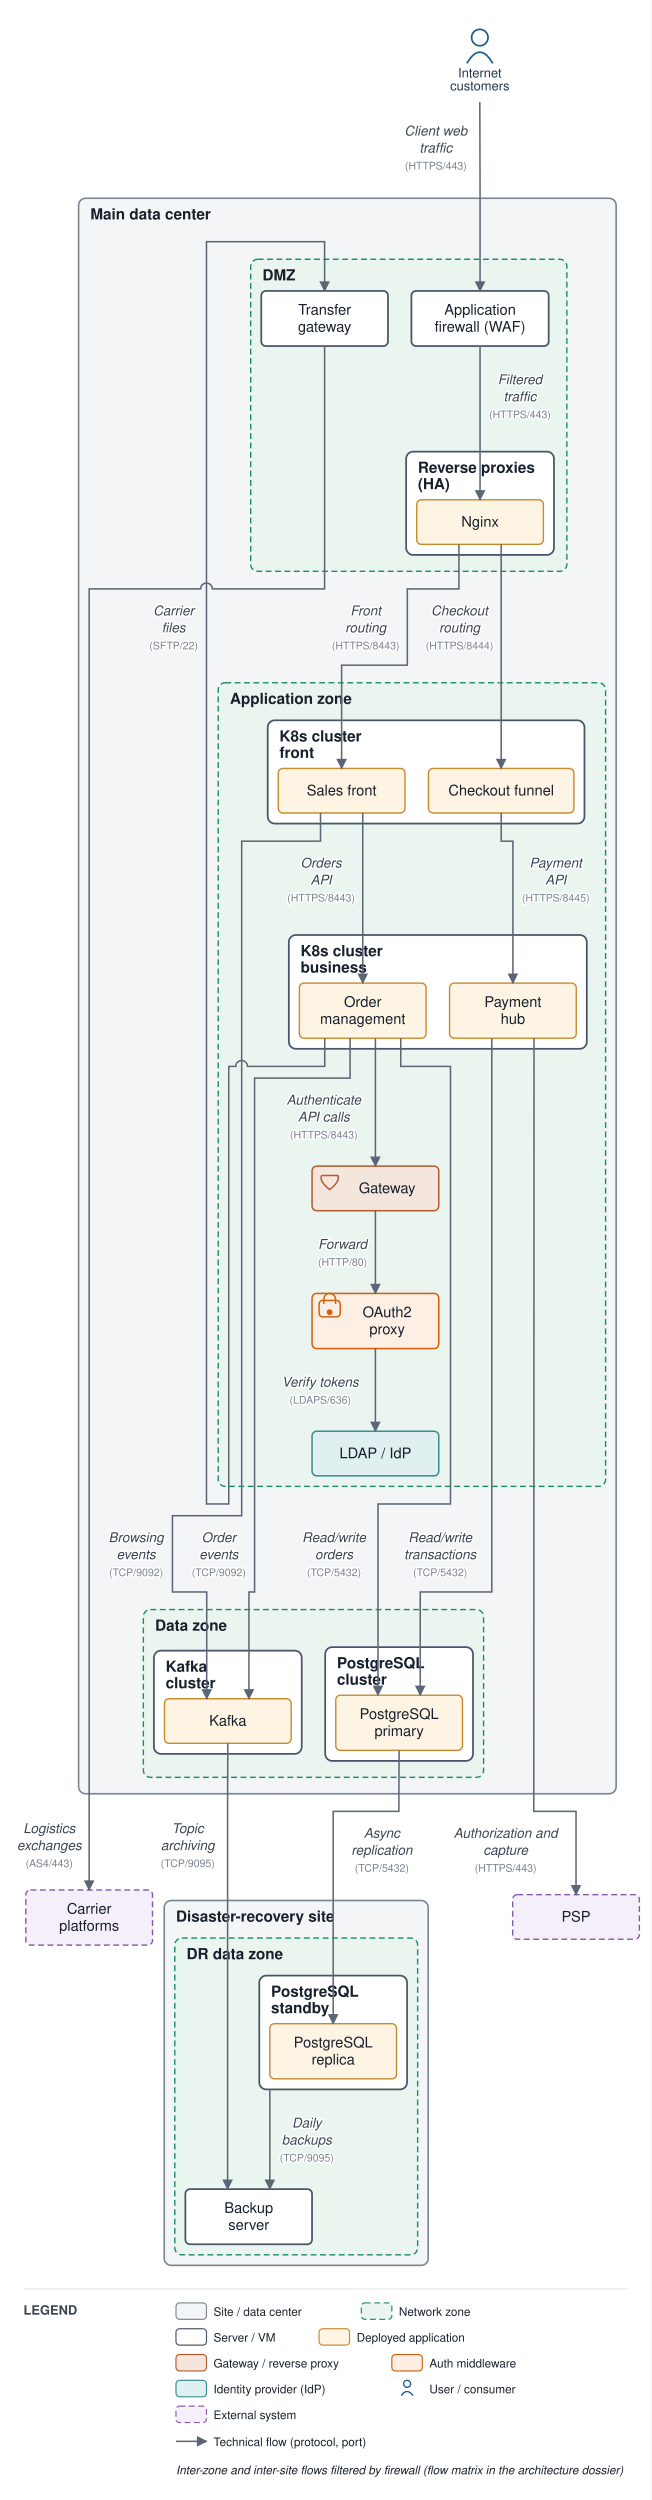
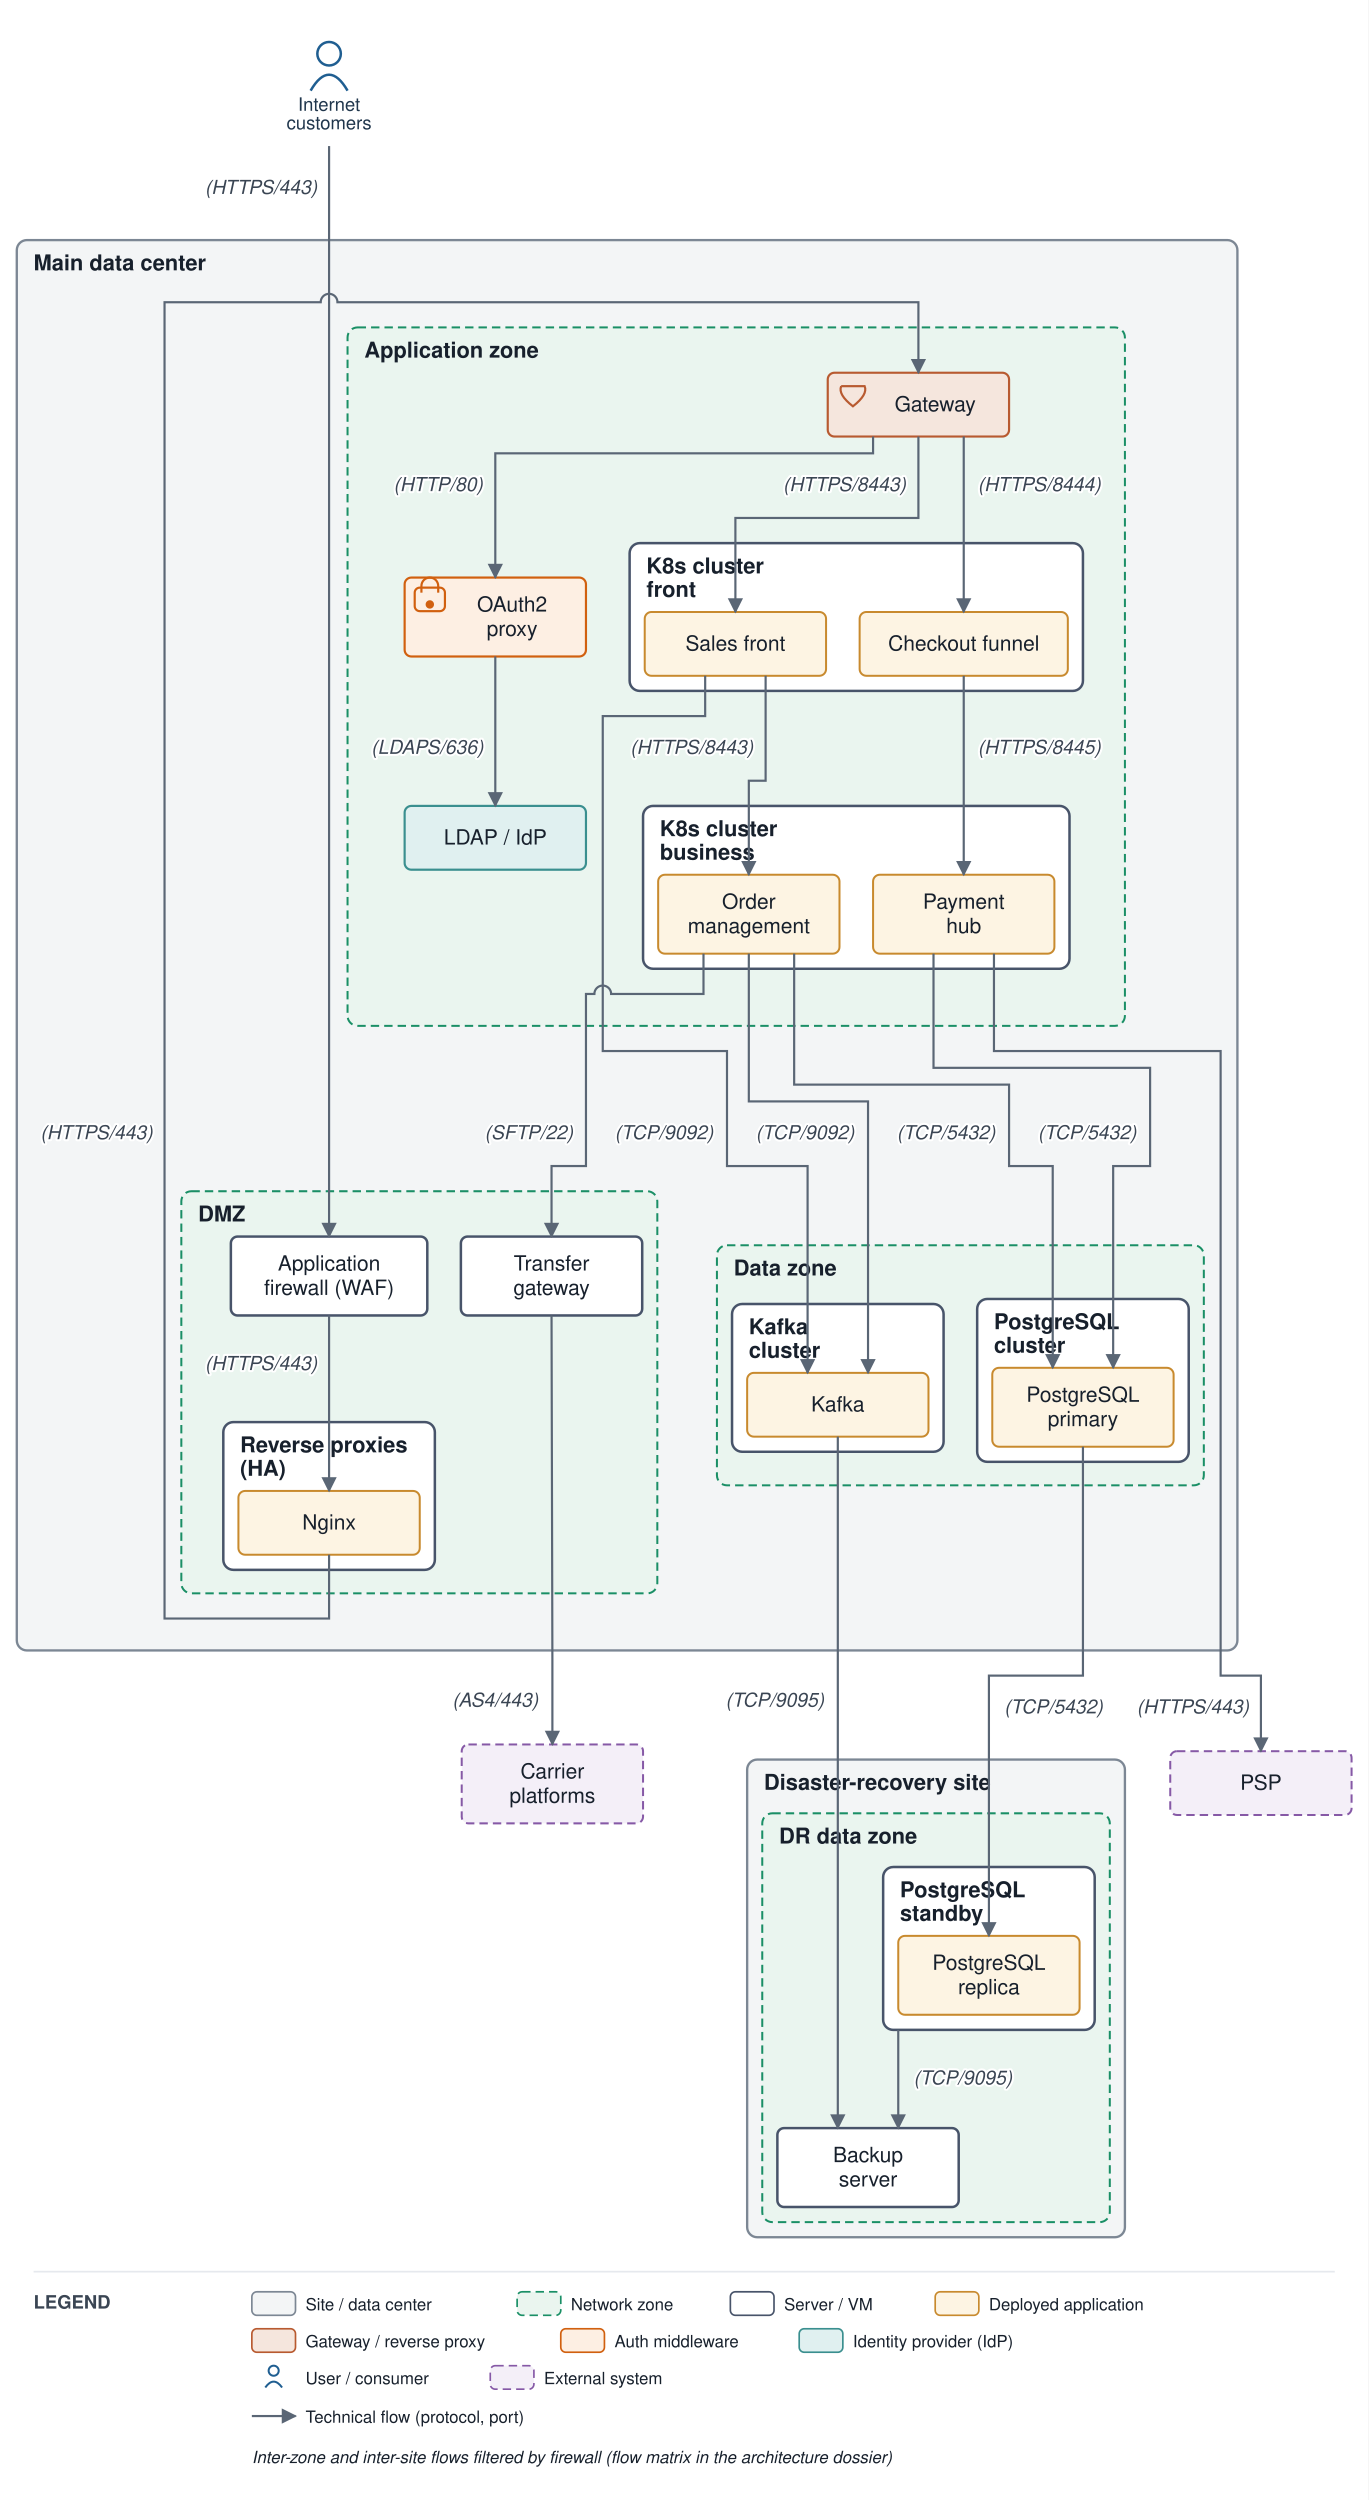
- <svg xmlns="http://www.w3.org/2000/svg" viewBox="0 0 555 2131" font-family="Helvetica,Arial,sans-serif">
+ <svg xmlns="http://www.w3.org/2000/svg" viewBox="0 0 815 1489" font-family="Helvetica,Arial,sans-serif">
  <defs>
    <marker id="arr" viewBox="0 0 10 10" refX="9" refY="5" markerWidth="7" markerHeight="7" orient="auto-start-reverse">
      <path d="M0,0 L10,5 L0,10 z" fill="#5a6675" />
    </marker>
  </defs>
-   <rect width="555" height="2131" fill="#ffffff" />
-   <rect x="67" y="169" width="458.2" height="1360" rx="6" fill="#f3f5f6" stroke="#7c8794" stroke-width="1.4" />
-   <text x="77" y="187" font-size="13" font-weight="bold" fill="#17202c">Main data center</text>
-   <rect x="213.7" y="221" width="269.5" height="266" rx="6" fill="#eaf5ef" stroke="#1a8f66" stroke-width="1.2" stroke-dasharray="5 3" />
-   <text x="223.7" y="239" font-size="13" font-weight="bold" fill="#17202c">DMZ</text>
-   <rect x="346.2" y="385" width="126" height="88" rx="6" fill="#ffffff" stroke="#48546a" stroke-width="1.5" />
-   <text x="356.2" y="403" font-size="13" font-weight="bold" fill="#17202c">Reverse proxies</text>
-   <text x="356.2" y="417" font-size="13" font-weight="bold" fill="#17202c">(HA)</text>
-   <rect x="186" y="582" width="330.2" height="685" rx="6" fill="#eaf5ef" stroke="#1a8f66" stroke-width="1.2" stroke-dasharray="5 3" />
-   <text x="196" y="600" font-size="13" font-weight="bold" fill="#17202c">Application zone</text>
-   <rect x="228.2" y="614" width="270" height="88" rx="6" fill="#ffffff" stroke="#48546a" stroke-width="1.5" />
-   <text x="238.2" y="632" font-size="13" font-weight="bold" fill="#17202c">K8s cluster</text>
-   <text x="238.2" y="646" font-size="13" font-weight="bold" fill="#17202c">front</text>
-   <rect x="246.2" y="797" width="254" height="97" rx="6" fill="#ffffff" stroke="#48546a" stroke-width="1.5" />
-   <text x="256.2" y="815" font-size="13" font-weight="bold" fill="#17202c">K8s cluster</text>
-   <text x="256.2" y="829" font-size="13" font-weight="bold" fill="#17202c">business</text>
-   <rect x="122.2" y="1372" width="290" height="143" rx="6" fill="#eaf5ef" stroke="#1a8f66" stroke-width="1.2" stroke-dasharray="5 3" />
-   <text x="132.2" y="1390" font-size="13" font-weight="bold" fill="#17202c">Data zone</text>
-   <rect x="277.2" y="1404" width="126" height="97" rx="6" fill="#ffffff" stroke="#48546a" stroke-width="1.5" />
-   <text x="287.2" y="1422" font-size="13" font-weight="bold" fill="#17202c">PostgreSQL</text>
-   <text x="287.2" y="1436" font-size="13" font-weight="bold" fill="#17202c">cluster</text>
-   <rect x="131.2" y="1407" width="126" height="88" rx="6" fill="#ffffff" stroke="#48546a" stroke-width="1.5" />
-   <text x="141.2" y="1425" font-size="13" font-weight="bold" fill="#17202c">Kafka</text>
-   <text x="141.2" y="1439" font-size="13" font-weight="bold" fill="#17202c">cluster</text>
-   <rect x="140" y="1620" width="225" height="311" rx="6" fill="#f3f5f6" stroke="#7c8794" stroke-width="1.4" />
-   <text x="150" y="1638" font-size="13" font-weight="bold" fill="#17202c">Disaster-recovery site</text>
-   <rect x="149" y="1652" width="207" height="270" rx="6" fill="#eaf5ef" stroke="#1a8f66" stroke-width="1.2" stroke-dasharray="5 3" />
-   <text x="159" y="1670" font-size="13" font-weight="bold" fill="#17202c">DR data zone</text>
-   <rect x="221" y="1684" width="126" height="97" rx="6" fill="#ffffff" stroke="#48546a" stroke-width="1.5" />
-   <text x="231" y="1702" font-size="13" font-weight="bold" fill="#17202c">PostgreSQL</text>
-   <text x="231" y="1716" font-size="13" font-weight="bold" fill="#17202c">standby</text>
-   <rect x="350.7" y="248" width="117" height="47" rx="4" fill="#ffffff" stroke="#48546a" stroke-width="1.5" />
-   <text x="409.2" y="268.25" font-size="12.5" text-anchor="middle" fill="#17202c">Application</text>
-   <text x="409.2" y="282.75" font-size="12.5" text-anchor="middle" fill="#17202c">firewall (WAF)</text>
-   <rect x="355.2" y="426" width="108" height="38" rx="4" fill="#fdf4e3" stroke="#c88a2e" stroke-width="1.2" />
-   <text x="409.2" y="449" font-size="12.5" text-anchor="middle" fill="#17202c">Nginx</text>
-   <rect x="222.7" y="248" width="108" height="47" rx="4" fill="#ffffff" stroke="#48546a" stroke-width="1.5" />
-   <text x="276.7" y="268.25" font-size="12.5" text-anchor="middle" fill="#17202c">Transfer</text>
-   <text x="276.7" y="282.75" font-size="12.5" text-anchor="middle" fill="#17202c">gateway</text>
-   <rect x="266" y="994" width="108" height="38" rx="4" fill="#f5e6dd" stroke="#b85a30" stroke-width="1.3" />
-   <path d="M 274 1002 L 288 1002 Q 290 1007 281 1014 Q 272 1007 274 1002" fill="none" stroke="#b85a30" stroke-width="1.3" />
-   <text x="330" y="1017" font-size="12.5" text-anchor="middle" fill="#17202c">Gateway</text>
-   <rect x="266" y="1102.5" width="108" height="47" rx="4" fill="#fdefe3" stroke="#d1600f" stroke-width="1.3" />
-   <rect x="272" y="1108.5" width="18" height="14" rx="3" fill="none" stroke="#d1600f" stroke-width="1.3" />
-   <path d="M 276 1111.5 v -4 a 5 5 0 0 1 10 0 v 4" fill="none" stroke="#d1600f" stroke-width="1.3" />
-   <circle cx="281" cy="1118.5" r="2.5" fill="#d1600f" />
-   <text x="330" y="1122.75" font-size="12.5" text-anchor="middle" fill="#17202c">OAuth2</text>
-   <text x="330" y="1137.25" font-size="12.5" text-anchor="middle" fill="#17202c">proxy</text>
-   <rect x="266" y="1220" width="108" height="38" rx="4" fill="#e0f0f0" stroke="#3a8f8f" stroke-width="1.3" />
-   <text x="320" y="1243" font-size="12.5" text-anchor="middle" fill="#17202c">LDAP / IdP</text>
-   <rect x="237.2" y="655" width="108" height="38" rx="4" fill="#fdf4e3" stroke="#c88a2e" stroke-width="1.2" />
-   <text x="291.2" y="678" font-size="12.5" text-anchor="middle" fill="#17202c">Sales front</text>
-   <rect x="365.2" y="655" width="124" height="38" rx="4" fill="#fdf4e3" stroke="#c88a2e" stroke-width="1.2" />
-   <text x="427.2" y="678" font-size="12.5" text-anchor="middle" fill="#17202c">Checkout funnel</text>
-   <rect x="255.2" y="838" width="108" height="47" rx="4" fill="#fdf4e3" stroke="#c88a2e" stroke-width="1.2" />
-   <text x="309.2" y="858.25" font-size="12.5" text-anchor="middle" fill="#17202c">Order</text>
-   <text x="309.2" y="872.75" font-size="12.5" text-anchor="middle" fill="#17202c">management</text>
-   <rect x="383.2" y="838" width="108" height="47" rx="4" fill="#fdf4e3" stroke="#c88a2e" stroke-width="1.2" />
-   <text x="437.2" y="858.25" font-size="12.5" text-anchor="middle" fill="#17202c">Payment</text>
-   <text x="437.2" y="872.75" font-size="12.5" text-anchor="middle" fill="#17202c">hub</text>
-   <rect x="286.2" y="1445" width="108" height="47" rx="4" fill="#fdf4e3" stroke="#c88a2e" stroke-width="1.2" />
-   <text x="340.2" y="1465.25" font-size="12.5" text-anchor="middle" fill="#17202c">PostgreSQL</text>
-   <text x="340.2" y="1479.75" font-size="12.5" text-anchor="middle" fill="#17202c">primary</text>
-   <rect x="140.2" y="1448" width="108" height="38" rx="4" fill="#fdf4e3" stroke="#c88a2e" stroke-width="1.2" />
-   <text x="194.2" y="1471" font-size="12.5" text-anchor="middle" fill="#17202c">Kafka</text>
-   <rect x="230" y="1725" width="108" height="47" rx="4" fill="#fdf4e3" stroke="#c88a2e" stroke-width="1.2" />
-   <text x="284" y="1745.25" font-size="12.5" text-anchor="middle" fill="#17202c">PostgreSQL</text>
-   <text x="284" y="1759.75" font-size="12.5" text-anchor="middle" fill="#17202c">replica</text>
-   <rect x="158" y="1866" width="108" height="47" rx="4" fill="#ffffff" stroke="#48546a" stroke-width="1.5" />
-   <text x="212" y="1886.25" font-size="12.5" text-anchor="middle" fill="#17202c">Backup</text>
-   <text x="212" y="1900.75" font-size="12.5" text-anchor="middle" fill="#17202c">server</text>
-   <circle cx="409" cy="32" r="7" fill="none" stroke="#1f5e91" stroke-width="1.5" />
-   <path d="M 398 54 q 11 -19 22 0" fill="none" stroke="#1f5e91" stroke-width="1.5" />
-   <text x="409" y="66" font-size="11" text-anchor="middle" fill="#20364c">Internet</text>
-   <text x="409" y="77" font-size="11" text-anchor="middle" fill="#20364c">customers</text>
-   <rect x="437" y="1615" width="108" height="38" rx="4" fill="#f4eff8" stroke="#8659a6" stroke-width="1.2" stroke-dasharray="5 3" />
-   <text x="491" y="1638" font-size="12.5" text-anchor="middle" fill="#17202c">PSP</text>
-   <rect x="22" y="1611" width="108" height="47" rx="4" fill="#f4eff8" stroke="#8659a6" stroke-width="1.2" stroke-dasharray="5 3" />
-   <text x="76" y="1631.25" font-size="12.5" text-anchor="middle" fill="#17202c">Carrier</text>
-   <text x="76" y="1645.75" font-size="12.5" text-anchor="middle" fill="#17202c">platforms</text>
-   <path d="M 409 87 L 409.2 164 L 409.2 248" fill="none" stroke="#5a6675" stroke-width="1.3" marker-end="url(#arr)" />
-   <text x="371.5" y="115.5" font-size="11.5" text-anchor="middle" fill="#3a4553" font-style="italic" stroke="#ffffff" stroke-width="2.5" paint-order="stroke" stroke-linejoin="round">Client web</text>
-   <text x="371.5" y="130" font-size="11.5" text-anchor="middle" fill="#3a4553" font-style="italic" stroke="#ffffff" stroke-width="2.5" paint-order="stroke" stroke-linejoin="round">traffic</text>
-   <text x="371.5" y="144.5" font-size="9" text-anchor="middle" fill="#79828f" stroke="#ffffff" stroke-width="2.5" paint-order="stroke" stroke-linejoin="round">(HTTPS/443)</text>
-   <path d="M 409.2 295 L 409.2 426" fill="none" stroke="#5a6675" stroke-width="1.3" marker-end="url(#arr)" />
-   <text x="443.2" y="327.5" font-size="11.5" text-anchor="middle" fill="#3a4553" font-style="italic" stroke="#ffffff" stroke-width="2.5" paint-order="stroke" stroke-linejoin="round">Filtered</text>
-   <text x="443.2" y="342" font-size="11.5" text-anchor="middle" fill="#3a4553" font-style="italic" stroke="#ffffff" stroke-width="2.5" paint-order="stroke" stroke-linejoin="round">traffic</text>
-   <text x="443.2" y="356.5" font-size="9" text-anchor="middle" fill="#79828f" stroke="#ffffff" stroke-width="2.5" paint-order="stroke" stroke-linejoin="round">(HTTPS/443)</text>
-   <path d="M 391.2 464 L 391.2 502 L 347.2 502 L 347.2 567 L 291.2 567 L 291.2 655" fill="none" stroke="#5a6675" stroke-width="1.3" marker-end="url(#arr)" />
-   <text x="311.7" y="524.5" font-size="11.5" text-anchor="middle" fill="#3a4553" font-style="italic" stroke="#ffffff" stroke-width="2.5" paint-order="stroke" stroke-linejoin="round">Front</text>
-   <text x="311.7" y="539" font-size="11.5" text-anchor="middle" fill="#3a4553" font-style="italic" stroke="#ffffff" stroke-width="2.5" paint-order="stroke" stroke-linejoin="round">routing</text>
-   <text x="311.7" y="553.5" font-size="9" text-anchor="middle" fill="#79828f" stroke="#ffffff" stroke-width="2.5" paint-order="stroke" stroke-linejoin="round">(HTTPS/8443)</text>
-   <path d="M 427.2 464 L 427.2 655" fill="none" stroke="#5a6675" stroke-width="1.3" marker-end="url(#arr)" />
-   <text x="391.7" y="524.5" font-size="11.5" text-anchor="middle" fill="#3a4553" font-style="italic" stroke="#ffffff" stroke-width="2.5" paint-order="stroke" stroke-linejoin="round">Checkout</text>
-   <text x="391.7" y="539" font-size="11.5" text-anchor="middle" fill="#3a4553" font-style="italic" stroke="#ffffff" stroke-width="2.5" paint-order="stroke" stroke-linejoin="round">routing</text>
-   <text x="391.7" y="553.5" font-size="9" text-anchor="middle" fill="#79828f" stroke="#ffffff" stroke-width="2.5" paint-order="stroke" stroke-linejoin="round">(HTTPS/8444)</text>
-   <path d="M 309.2 693 L 309.2 838" fill="none" stroke="#5a6675" stroke-width="1.3" marker-end="url(#arr)" />
-   <text x="273.7" y="739.5" font-size="11.5" text-anchor="middle" fill="#3a4553" font-style="italic" stroke="#ffffff" stroke-width="2.5" paint-order="stroke" stroke-linejoin="round">Orders</text>
-   <text x="273.7" y="754" font-size="11.5" text-anchor="middle" fill="#3a4553" font-style="italic" stroke="#ffffff" stroke-width="2.5" paint-order="stroke" stroke-linejoin="round">API</text>
-   <text x="273.7" y="768.5" font-size="9" text-anchor="middle" fill="#79828f" stroke="#ffffff" stroke-width="2.5" paint-order="stroke" stroke-linejoin="round">(HTTPS/8443)</text>
-   <path d="M 427.2 693 L 427.2 717 L 437.2 717 L 437.2 838" fill="none" stroke="#5a6675" stroke-width="1.3" marker-end="url(#arr)" />
-   <text x="473.7" y="739.5" font-size="11.5" text-anchor="middle" fill="#3a4553" font-style="italic" stroke="#ffffff" stroke-width="2.5" paint-order="stroke" stroke-linejoin="round">Payment</text>
-   <text x="473.7" y="754" font-size="11.5" text-anchor="middle" fill="#3a4553" font-style="italic" stroke="#ffffff" stroke-width="2.5" paint-order="stroke" stroke-linejoin="round">API</text>
-   <text x="473.7" y="768.5" font-size="9" text-anchor="middle" fill="#79828f" stroke="#ffffff" stroke-width="2.5" paint-order="stroke" stroke-linejoin="round">(HTTPS/8445)</text>
-   <path d="M 455.2 885 L 455 1534 L 455 1544 L 491 1544 L 491 1615" fill="none" stroke="#5a6675" stroke-width="1.3" marker-end="url(#arr)" />
-   <text x="431" y="1566.5" font-size="11.5" text-anchor="middle" fill="#3a4553" font-style="italic" stroke="#ffffff" stroke-width="2.5" paint-order="stroke" stroke-linejoin="round">Authorization and</text>
-   <text x="431" y="1581" font-size="11.5" text-anchor="middle" fill="#3a4553" font-style="italic" stroke="#ffffff" stroke-width="2.5" paint-order="stroke" stroke-linejoin="round">capture</text>
-   <text x="431" y="1595.5" font-size="9" text-anchor="middle" fill="#79828f" stroke="#ffffff" stroke-width="2.5" paint-order="stroke" stroke-linejoin="round">(HTTPS/443)</text>
-   <path d="M 341.6 885 L 341.6 909 L 384 909 L 384 1282 L 322.2 1282 L 322.2 1445" fill="none" stroke="#5a6675" stroke-width="1.3" marker-end="url(#arr)" />
-   <text x="284.7" y="1314.5" font-size="11.5" text-anchor="middle" fill="#3a4553" font-style="italic" stroke="#ffffff" stroke-width="2.5" paint-order="stroke" stroke-linejoin="round">Read/write</text>
-   <text x="284.7" y="1329" font-size="11.5" text-anchor="middle" fill="#3a4553" font-style="italic" stroke="#ffffff" stroke-width="2.5" paint-order="stroke" stroke-linejoin="round">orders</text>
-   <text x="284.7" y="1343.5" font-size="9" text-anchor="middle" fill="#79828f" stroke="#ffffff" stroke-width="2.5" paint-order="stroke" stroke-linejoin="round">(TCP/5432)</text>
-   <path d="M 419.2 885 L 419.2 1357 L 358.2 1357 L 358.2 1445" fill="none" stroke="#5a6675" stroke-width="1.3" marker-end="url(#arr)" />
-   <text x="375.2" y="1314.5" font-size="11.5" text-anchor="middle" fill="#3a4553" font-style="italic" stroke="#ffffff" stroke-width="2.5" paint-order="stroke" stroke-linejoin="round">Read/write</text>
-   <text x="375.2" y="1329" font-size="11.5" text-anchor="middle" fill="#3a4553" font-style="italic" stroke="#ffffff" stroke-width="2.5" paint-order="stroke" stroke-linejoin="round">transactions</text>
-   <text x="375.2" y="1343.5" font-size="9" text-anchor="middle" fill="#79828f" stroke="#ffffff" stroke-width="2.5" paint-order="stroke" stroke-linejoin="round">(TCP/5432)</text>
-   <path d="M 298.4 885 L 298.4 919 L 217 919 L 217 1357 L 212.2 1357 L 212.2 1448" fill="none" stroke="#5a6675" stroke-width="1.3" marker-end="url(#arr)" />
-   <text x="186.5" y="1314.5" font-size="11.5" text-anchor="middle" fill="#3a4553" font-style="italic" stroke="#ffffff" stroke-width="2.5" paint-order="stroke" stroke-linejoin="round">Order</text>
-   <text x="186.5" y="1329" font-size="11.5" text-anchor="middle" fill="#3a4553" font-style="italic" stroke="#ffffff" stroke-width="2.5" paint-order="stroke" stroke-linejoin="round">events</text>
-   <text x="186.5" y="1343.5" font-size="9" text-anchor="middle" fill="#79828f" stroke="#ffffff" stroke-width="2.5" paint-order="stroke" stroke-linejoin="round">(TCP/9092)</text>
-   <path d="M 273.2 693 L 273.2 717 L 206 717 L 206 1292 L 147 1292 L 147 1357 L 176.2 1357 L 176.2 1448" fill="none" stroke="#5a6675" stroke-width="1.3" marker-end="url(#arr)" />
-   <text x="116" y="1314.5" font-size="11.5" text-anchor="middle" fill="#3a4553" font-style="italic" stroke="#ffffff" stroke-width="2.5" paint-order="stroke" stroke-linejoin="round">Browsing</text>
-   <text x="116" y="1329" font-size="11.5" text-anchor="middle" fill="#3a4553" font-style="italic" stroke="#ffffff" stroke-width="2.5" paint-order="stroke" stroke-linejoin="round">events</text>
-   <text x="116" y="1343.5" font-size="9" text-anchor="middle" fill="#79828f" stroke="#ffffff" stroke-width="2.5" paint-order="stroke" stroke-linejoin="round">(TCP/9092)</text>
-   <path d="M 320 885 L 320 994" fill="none" stroke="#5a6675" stroke-width="1.3" marker-end="url(#arr)" />
-   <text x="276" y="941.5" font-size="11.5" text-anchor="middle" fill="#3a4553" font-style="italic" stroke="#ffffff" stroke-width="2.5" paint-order="stroke" stroke-linejoin="round">Authenticate</text>
-   <text x="276" y="956" font-size="11.5" text-anchor="middle" fill="#3a4553" font-style="italic" stroke="#ffffff" stroke-width="2.5" paint-order="stroke" stroke-linejoin="round">API calls</text>
-   <text x="276" y="970.5" font-size="9" text-anchor="middle" fill="#79828f" stroke="#ffffff" stroke-width="2.5" paint-order="stroke" stroke-linejoin="round">(HTTPS/8443)</text>
-   <path d="M 320 1032 L 320 1102.5" fill="none" stroke="#5a6675" stroke-width="1.3" marker-end="url(#arr)" />
-   <text x="292" y="1064.5" font-size="11.5" text-anchor="middle" fill="#3a4553" font-style="italic" stroke="#ffffff" stroke-width="2.5" paint-order="stroke" stroke-linejoin="round">Forward</text>
-   <text x="292" y="1079" font-size="9" text-anchor="middle" fill="#79828f" stroke="#ffffff" stroke-width="2.5" paint-order="stroke" stroke-linejoin="round">(HTTP/80)</text>
-   <path d="M 320 1149.5 L 320 1220" fill="none" stroke="#5a6675" stroke-width="1.3" marker-end="url(#arr)" />
-   <text x="273" y="1182" font-size="11.5" text-anchor="middle" fill="#3a4553" font-style="italic" stroke="#ffffff" stroke-width="2.5" paint-order="stroke" stroke-linejoin="round">Verify tokens</text>
-   <text x="273" y="1196.5" font-size="9" text-anchor="middle" fill="#79828f" stroke="#ffffff" stroke-width="2.5" paint-order="stroke" stroke-linejoin="round">(LDAPS/636)</text>
-   <path d="M 276.8 885 L 276.8 909 L 211 909 A 5 5 0 0 0 201 909 L 195 909 L 195 1282 L 176 1282 L 176 206 L 276.7 206 L 276.7 248" fill="none" stroke="#5a6675" stroke-width="1.3" marker-end="url(#arr)" />
-   <text x="148" y="524.5" font-size="11.5" text-anchor="middle" fill="#3a4553" font-style="italic" stroke="#ffffff" stroke-width="2.5" paint-order="stroke" stroke-linejoin="round">Carrier</text>
-   <text x="148" y="539" font-size="11.5" text-anchor="middle" fill="#3a4553" font-style="italic" stroke="#ffffff" stroke-width="2.5" paint-order="stroke" stroke-linejoin="round">files</text>
-   <text x="148" y="553.5" font-size="9" text-anchor="middle" fill="#79828f" stroke="#ffffff" stroke-width="2.5" paint-order="stroke" stroke-linejoin="round">(SFTP/22)</text>
-   <path d="M 276.7 295 L 276.7 502 L 181 502 A 5 5 0 0 0 171 502 L 76 502 L 76 1611" fill="none" stroke="#5a6675" stroke-width="1.3" marker-end="url(#arr)" />
-   <text x="42" y="1562.5" font-size="11.5" text-anchor="middle" fill="#3a4553" font-style="italic" stroke="#ffffff" stroke-width="2.5" paint-order="stroke" stroke-linejoin="round">Logistics</text>
-   <text x="42" y="1577" font-size="11.5" text-anchor="middle" fill="#3a4553" font-style="italic" stroke="#ffffff" stroke-width="2.5" paint-order="stroke" stroke-linejoin="round">exchanges</text>
-   <text x="42" y="1591.5" font-size="9" text-anchor="middle" fill="#79828f" stroke="#ffffff" stroke-width="2.5" paint-order="stroke" stroke-linejoin="round">(AS4/443)</text>
-   <path d="M 340.2 1492 L 340 1534 L 340 1544 L 284 1544 L 284 1725" fill="none" stroke="#5a6675" stroke-width="1.3" marker-end="url(#arr)" />
-   <text x="325.5" y="1566.5" font-size="11.5" text-anchor="middle" fill="#3a4553" font-style="italic" stroke="#ffffff" stroke-width="2.5" paint-order="stroke" stroke-linejoin="round">Async</text>
-   <text x="325.5" y="1581" font-size="11.5" text-anchor="middle" fill="#3a4553" font-style="italic" stroke="#ffffff" stroke-width="2.5" paint-order="stroke" stroke-linejoin="round">replication</text>
-   <text x="325.5" y="1595.5" font-size="9" text-anchor="middle" fill="#79828f" stroke="#ffffff" stroke-width="2.5" paint-order="stroke" stroke-linejoin="round">(TCP/5432)</text>
-   <path d="M 230 1781 L 230 1866" fill="none" stroke="#5a6675" stroke-width="1.3" marker-end="url(#arr)" />
-   <text x="261.5" y="1813.5" font-size="11.5" text-anchor="middle" fill="#3a4553" font-style="italic" stroke="#ffffff" stroke-width="2.5" paint-order="stroke" stroke-linejoin="round">Daily</text>
-   <text x="261.5" y="1828" font-size="11.5" text-anchor="middle" fill="#3a4553" font-style="italic" stroke="#ffffff" stroke-width="2.5" paint-order="stroke" stroke-linejoin="round">backups</text>
-   <text x="261.5" y="1842.5" font-size="9" text-anchor="middle" fill="#79828f" stroke="#ffffff" stroke-width="2.5" paint-order="stroke" stroke-linejoin="round">(TCP/9095)</text>
-   <path d="M 194.2 1486 L 194 1534 L 194 1866" fill="none" stroke="#5a6675" stroke-width="1.3" marker-end="url(#arr)" />
-   <text x="160" y="1562.5" font-size="11.5" text-anchor="middle" fill="#3a4553" font-style="italic" stroke="#ffffff" stroke-width="2.5" paint-order="stroke" stroke-linejoin="round">Topic</text>
-   <text x="160" y="1577" font-size="11.5" text-anchor="middle" fill="#3a4553" font-style="italic" stroke="#ffffff" stroke-width="2.5" paint-order="stroke" stroke-linejoin="round">archiving</text>
-   <text x="160" y="1591.5" font-size="9" text-anchor="middle" fill="#79828f" stroke="#ffffff" stroke-width="2.5" paint-order="stroke" stroke-linejoin="round">(TCP/9095)</text>
-   <line x1="20" y1="1951" x2="535" y2="1951" stroke="#e6e9ee" stroke-width="1" />
-   <text x="20" y="1973" font-size="11" font-weight="bold" fill="#3a4553">LEGEND</text>
-   <rect x="150" y="1963" width="26" height="14" rx="3" fill="#f3f5f6" stroke="#7c8794" />
-   <text x="182" y="1974" font-size="10" fill="#17202c">Site / data center</text>
-   <rect x="308" y="1963" width="26" height="14" rx="3" fill="#eaf5ef" stroke="#1a8f66" stroke-dasharray="5 3" />
-   <text x="340" y="1974" font-size="10" fill="#17202c">Network zone</text>
-   <rect x="150" y="1985" width="26" height="14" rx="3" fill="#ffffff" stroke="#48546a" />
-   <text x="182" y="1996" font-size="10" fill="#17202c">Server / VM</text>
-   <rect x="272" y="1985" width="26" height="14" rx="3" fill="#fdf4e3" stroke="#c88a2e" />
-   <text x="304" y="1996" font-size="10" fill="#17202c">Deployed application</text>
-   <rect x="150" y="2007" width="26" height="14" rx="3" fill="#f5e6dd" stroke="#b85a30" />
-   <text x="182" y="2018" font-size="10" fill="#17202c">Gateway / reverse proxy</text>
-   <rect x="334" y="2007" width="26" height="14" rx="3" fill="#fdefe3" stroke="#d1600f" />
-   <text x="366" y="2018" font-size="10" fill="#17202c">Auth middleware</text>
-   <rect x="150" y="2029" width="26" height="14" rx="3" fill="#e0f0f0" stroke="#3a8f8f" />
-   <text x="182" y="2040" font-size="10" fill="#17202c">Identity provider (IdP)</text>
-   <circle cx="347" cy="2032" r="3" fill="none" stroke="#1f5e91" stroke-width="1.2" />
-   <path d="M 342 2042 q 5 -7 10 0" fill="none" stroke="#1f5e91" stroke-width="1.2" />
-   <text x="366" y="2040" font-size="10" fill="#17202c">User / consumer</text>
-   <rect x="150" y="2051" width="26" height="14" rx="3" fill="#f4eff8" stroke="#8659a6" stroke-dasharray="5 3" />
-   <text x="182" y="2062" font-size="10" fill="#17202c">External system</text>
-   <line x1="150" y1="2081" x2="176" y2="2081" stroke="#5a6675" stroke-width="1.3" marker-end="url(#arr)" />
-   <text x="182" y="2085" font-size="10" fill="#17202c">Technical flow (protocol, port)</text>
-   <text x="150" y="2109" font-size="10" fill="#17202c" font-style="italic">Inter-zone and inter-site flows filtered by firewall (flow matrix in the architecture dossier)</text>
+   <rect width="815" height="1489" fill="#ffffff" />
+   <rect x="10" y="143" width="727" height="840" rx="6" fill="#f3f5f6" stroke="#7c8794" stroke-width="1.4" />
+   <text x="20" y="161" font-size="13" font-weight="bold" fill="#17202c">Main data center</text>
+   <rect x="108" y="709.5" width="283.5" height="239.5" rx="6" fill="#eaf5ef" stroke="#1a8f66" stroke-width="1.2" stroke-dasharray="5 3" />
+   <text x="118" y="727.5" font-size="13" font-weight="bold" fill="#17202c">DMZ</text>
+   <rect x="133" y="847" width="126" height="88" rx="6" fill="#ffffff" stroke="#48546a" stroke-width="1.5" />
+   <text x="143" y="865" font-size="13" font-weight="bold" fill="#17202c">Reverse proxies</text>
+   <text x="143" y="879" font-size="13" font-weight="bold" fill="#17202c">(HA)</text>
+   <rect x="207" y="195" width="463" height="416" rx="6" fill="#eaf5ef" stroke="#1a8f66" stroke-width="1.2" stroke-dasharray="5 3" />
+   <text x="217" y="213" font-size="13" font-weight="bold" fill="#17202c">Application zone</text>
+   <rect x="375" y="323.5" width="270" height="88" rx="6" fill="#ffffff" stroke="#48546a" stroke-width="1.5" />
+   <text x="385" y="341.5" font-size="13" font-weight="bold" fill="#17202c">K8s cluster</text>
+   <text x="385" y="355.5" font-size="13" font-weight="bold" fill="#17202c">front</text>
+   <rect x="383" y="480" width="254" height="97" rx="6" fill="#ffffff" stroke="#48546a" stroke-width="1.5" />
+   <text x="393" y="498" font-size="13" font-weight="bold" fill="#17202c">K8s cluster</text>
+   <text x="393" y="512" font-size="13" font-weight="bold" fill="#17202c">business</text>
+   <rect x="427" y="741.667" width="290" height="143" rx="6" fill="#eaf5ef" stroke="#1a8f66" stroke-width="1.2" stroke-dasharray="5 3" />
+   <text x="437" y="759.667" font-size="13" font-weight="bold" fill="#17202c">Data zone</text>
+   <rect x="582" y="773.667" width="126" height="97" rx="6" fill="#ffffff" stroke="#48546a" stroke-width="1.5" />
+   <text x="592" y="791.667" font-size="13" font-weight="bold" fill="#17202c">PostgreSQL</text>
+   <text x="592" y="805.667" font-size="13" font-weight="bold" fill="#17202c">cluster</text>
+   <rect x="436" y="776.667" width="126" height="88" rx="6" fill="#ffffff" stroke="#48546a" stroke-width="1.5" />
+   <text x="446" y="794.667" font-size="13" font-weight="bold" fill="#17202c">Kafka</text>
+   <text x="446" y="808.667" font-size="13" font-weight="bold" fill="#17202c">cluster</text>
+   <rect x="445" y="1048" width="225" height="284.5" rx="6" fill="#f3f5f6" stroke="#7c8794" stroke-width="1.4" />
+   <text x="455" y="1066" font-size="13" font-weight="bold" fill="#17202c">Disaster-recovery site</text>
+   <rect x="454" y="1080" width="207" height="243.5" rx="6" fill="#eaf5ef" stroke="#1a8f66" stroke-width="1.2" stroke-dasharray="5 3" />
+   <text x="464" y="1098" font-size="13" font-weight="bold" fill="#17202c">DR data zone</text>
+   <rect x="526" y="1112" width="126" height="97" rx="6" fill="#ffffff" stroke="#48546a" stroke-width="1.5" />
+   <text x="536" y="1130" font-size="13" font-weight="bold" fill="#17202c">PostgreSQL</text>
+   <text x="536" y="1144" font-size="13" font-weight="bold" fill="#17202c">standby</text>
+   <rect x="137.5" y="736.5" width="117" height="47" rx="4" fill="#ffffff" stroke="#48546a" stroke-width="1.5" />
+   <text x="196" y="756.75" font-size="12.5" text-anchor="middle" fill="#17202c">Application</text>
+   <text x="196" y="771.25" font-size="12.5" text-anchor="middle" fill="#17202c">firewall (WAF)</text>
+   <rect x="142" y="888" width="108" height="38" rx="4" fill="#fdf4e3" stroke="#c88a2e" stroke-width="1.2" />
+   <text x="196" y="911" font-size="12.5" text-anchor="middle" fill="#17202c">Nginx</text>
+   <rect x="274.5" y="736.5" width="108" height="47" rx="4" fill="#ffffff" stroke="#48546a" stroke-width="1.5" />
+   <text x="328.5" y="756.75" font-size="12.5" text-anchor="middle" fill="#17202c">Transfer</text>
+   <text x="328.5" y="771.25" font-size="12.5" text-anchor="middle" fill="#17202c">gateway</text>
+   <rect x="493" y="222" width="108" height="38" rx="4" fill="#f5e6dd" stroke="#b85a30" stroke-width="1.3" />
+   <path d="M 501 230 L 515 230 Q 517 235 508 242 Q 499 235 501 230" fill="none" stroke="#b85a30" stroke-width="1.3" />
+   <text x="557" y="245" font-size="12.5" text-anchor="middle" fill="#17202c">Gateway</text>
+   <rect x="241" y="344" width="108" height="47" rx="4" fill="#fdefe3" stroke="#d1600f" stroke-width="1.3" />
+   <rect x="247" y="350" width="18" height="14" rx="3" fill="none" stroke="#d1600f" stroke-width="1.3" />
+   <path d="M 251 353 v -4 a 5 5 0 0 1 10 0 v 4" fill="none" stroke="#d1600f" stroke-width="1.3" />
+   <circle cx="256" cy="360" r="2.5" fill="#d1600f" />
+   <text x="305" y="364.25" font-size="12.5" text-anchor="middle" fill="#17202c">OAuth2</text>
+   <text x="305" y="378.75" font-size="12.5" text-anchor="middle" fill="#17202c">proxy</text>
+   <rect x="241" y="480" width="108" height="38" rx="4" fill="#e0f0f0" stroke="#3a8f8f" stroke-width="1.3" />
+   <text x="295" y="503" font-size="12.5" text-anchor="middle" fill="#17202c">LDAP / IdP</text>
+   <rect x="384" y="364.5" width="108" height="38" rx="4" fill="#fdf4e3" stroke="#c88a2e" stroke-width="1.2" />
+   <text x="438" y="387.5" font-size="12.5" text-anchor="middle" fill="#17202c">Sales front</text>
+   <rect x="512" y="364.5" width="124" height="38" rx="4" fill="#fdf4e3" stroke="#c88a2e" stroke-width="1.2" />
+   <text x="574" y="387.5" font-size="12.5" text-anchor="middle" fill="#17202c">Checkout funnel</text>
+   <rect x="392" y="521" width="108" height="47" rx="4" fill="#fdf4e3" stroke="#c88a2e" stroke-width="1.2" />
+   <text x="446" y="541.25" font-size="12.5" text-anchor="middle" fill="#17202c">Order</text>
+   <text x="446" y="555.75" font-size="12.5" text-anchor="middle" fill="#17202c">management</text>
+   <rect x="520" y="521" width="108" height="47" rx="4" fill="#fdf4e3" stroke="#c88a2e" stroke-width="1.2" />
+   <text x="574" y="541.25" font-size="12.5" text-anchor="middle" fill="#17202c">Payment</text>
+   <text x="574" y="555.75" font-size="12.5" text-anchor="middle" fill="#17202c">hub</text>
+   <rect x="591" y="814.667" width="108" height="47" rx="4" fill="#fdf4e3" stroke="#c88a2e" stroke-width="1.2" />
+   <text x="645" y="834.917" font-size="12.5" text-anchor="middle" fill="#17202c">PostgreSQL</text>
+   <text x="645" y="849.417" font-size="12.5" text-anchor="middle" fill="#17202c">primary</text>
+   <rect x="445" y="817.667" width="108" height="38" rx="4" fill="#fdf4e3" stroke="#c88a2e" stroke-width="1.2" />
+   <text x="499" y="840.667" font-size="12.5" text-anchor="middle" fill="#17202c">Kafka</text>
+   <rect x="535" y="1153" width="108" height="47" rx="4" fill="#fdf4e3" stroke="#c88a2e" stroke-width="1.2" />
+   <text x="589" y="1173.25" font-size="12.5" text-anchor="middle" fill="#17202c">PostgreSQL</text>
+   <text x="589" y="1187.75" font-size="12.5" text-anchor="middle" fill="#17202c">replica</text>
+   <rect x="463" y="1267.5" width="108" height="47" rx="4" fill="#ffffff" stroke="#48546a" stroke-width="1.5" />
+   <text x="517" y="1287.75" font-size="12.5" text-anchor="middle" fill="#17202c">Backup</text>
+   <text x="517" y="1302.25" font-size="12.5" text-anchor="middle" fill="#17202c">server</text>
+   <circle cx="196" cy="32" r="7" fill="none" stroke="#1f5e91" stroke-width="1.5" />
+   <path d="M 185 54 q 11 -19 22 0" fill="none" stroke="#1f5e91" stroke-width="1.5" />
+   <text x="196" y="66" font-size="11" text-anchor="middle" fill="#20364c">Internet</text>
+   <text x="196" y="77" font-size="11" text-anchor="middle" fill="#20364c">customers</text>
+   <rect x="697" y="1043" width="108" height="38" rx="4" fill="#f4eff8" stroke="#8659a6" stroke-width="1.2" stroke-dasharray="5 3" />
+   <text x="751" y="1066" font-size="12.5" text-anchor="middle" fill="#17202c">PSP</text>
+   <rect x="275" y="1039" width="108" height="47" rx="4" fill="#f4eff8" stroke="#8659a6" stroke-width="1.2" stroke-dasharray="5 3" />
+   <text x="329" y="1059.25" font-size="12.5" text-anchor="middle" fill="#17202c">Carrier</text>
+   <text x="329" y="1073.75" font-size="12.5" text-anchor="middle" fill="#17202c">platforms</text>
+   <path d="M 196 87 L 196 736.5" fill="none" stroke="#5a6675" stroke-width="1.3" marker-end="url(#arr)" />
+   <text x="155.5" y="115.5" font-size="11.5" text-anchor="middle" fill="#3a4553" font-style="italic" stroke="#ffffff" stroke-width="2.5" paint-order="stroke" stroke-linejoin="round">(HTTPS/443)</text>
+   <path d="M 196 783.5 L 196 888" fill="none" stroke="#5a6675" stroke-width="1.3" marker-end="url(#arr)" />
+   <text x="155.5" y="816" font-size="11.5" text-anchor="middle" fill="#3a4553" font-style="italic" stroke="#ffffff" stroke-width="2.5" paint-order="stroke" stroke-linejoin="round">(HTTPS/443)</text>
+   <path d="M 196 926 L 196 964 L 98 964 L 98 180 L 191 180 A 5 5 0 0 1 201 180 L 547 180 L 547 222" fill="none" stroke="#5a6675" stroke-width="1.3" marker-end="url(#arr)" />
+   <text x="57.5" y="678.5" font-size="11.5" text-anchor="middle" fill="#3a4553" font-style="italic" stroke="#ffffff" stroke-width="2.5" paint-order="stroke" stroke-linejoin="round">(HTTPS/443)</text>
+   <path d="M 547 260 L 547 308.5 L 438 308.5 L 438 364.5" fill="none" stroke="#5a6675" stroke-width="1.3" marker-end="url(#arr)" />
+   <text x="503" y="292.5" font-size="11.5" text-anchor="middle" fill="#3a4553" font-style="italic" stroke="#ffffff" stroke-width="2.5" paint-order="stroke" stroke-linejoin="round">(HTTPS/8443)</text>
+   <path d="M 574 260 L 574 364.5" fill="none" stroke="#5a6675" stroke-width="1.3" marker-end="url(#arr)" />
+   <text x="619" y="292.5" font-size="11.5" text-anchor="middle" fill="#3a4553" font-style="italic" stroke="#ffffff" stroke-width="2.5" paint-order="stroke" stroke-linejoin="round">(HTTPS/8444)</text>
+   <path d="M 456 402.5 L 456 465 L 446 465 L 446 521" fill="none" stroke="#5a6675" stroke-width="1.3" marker-end="url(#arr)" />
+   <text x="412" y="449" font-size="11.5" text-anchor="middle" fill="#3a4553" font-style="italic" stroke="#ffffff" stroke-width="2.5" paint-order="stroke" stroke-linejoin="round">(HTTPS/8443)</text>
+   <path d="M 574 402.5 L 574 521" fill="none" stroke="#5a6675" stroke-width="1.3" marker-end="url(#arr)" />
+   <text x="619" y="449" font-size="11.5" text-anchor="middle" fill="#3a4553" font-style="italic" stroke="#ffffff" stroke-width="2.5" paint-order="stroke" stroke-linejoin="round">(HTTPS/8445)</text>
+   <path d="M 592 568 L 592 626 L 727 626 L 727 998 L 751 998 L 751 1043" fill="none" stroke="#5a6675" stroke-width="1.3" marker-end="url(#arr)" />
+   <text x="710.5" y="1020.5" font-size="11.5" text-anchor="middle" fill="#3a4553" font-style="italic" stroke="#ffffff" stroke-width="2.5" paint-order="stroke" stroke-linejoin="round">(HTTPS/443)</text>
+   <path d="M 473 568 L 473 646 L 601 646 L 601 694.5 L 627 694.5 L 627 814.667" fill="none" stroke="#5a6675" stroke-width="1.3" marker-end="url(#arr)" />
+   <text x="563.5" y="678.5" font-size="11.5" text-anchor="middle" fill="#3a4553" font-style="italic" stroke="#ffffff" stroke-width="2.5" paint-order="stroke" stroke-linejoin="round">(TCP/5432)</text>
+   <path d="M 556 568 L 556 636 L 685 636 L 685 694.5 L 663 694.5 L 663 814.667" fill="none" stroke="#5a6675" stroke-width="1.3" marker-end="url(#arr)" />
+   <text x="647.5" y="678.5" font-size="11.5" text-anchor="middle" fill="#3a4553" font-style="italic" stroke="#ffffff" stroke-width="2.5" paint-order="stroke" stroke-linejoin="round">(TCP/5432)</text>
+   <path d="M 446 568 L 446 656 L 517 656 L 517 817.667" fill="none" stroke="#5a6675" stroke-width="1.3" marker-end="url(#arr)" />
+   <text x="479.5" y="678.5" font-size="11.5" text-anchor="middle" fill="#3a4553" font-style="italic" stroke="#ffffff" stroke-width="2.5" paint-order="stroke" stroke-linejoin="round">(TCP/9092)</text>
+   <path d="M 420 402.5 L 420 426.5 L 359 426.5 L 359 626 L 433 626 L 433 694.5 L 481 694.5 L 481 817.667" fill="none" stroke="#5a6675" stroke-width="1.3" marker-end="url(#arr)" />
+   <text x="395.5" y="678.5" font-size="11.5" text-anchor="middle" fill="#3a4553" font-style="italic" stroke="#ffffff" stroke-width="2.5" paint-order="stroke" stroke-linejoin="round">(TCP/9092)</text>
+   <path d="M 520 260 L 520 270 L 295 270 L 295 344" fill="none" stroke="#5a6675" stroke-width="1.3" marker-end="url(#arr)" />
+   <text x="261" y="292.5" font-size="11.5" text-anchor="middle" fill="#3a4553" font-style="italic" stroke="#ffffff" stroke-width="2.5" paint-order="stroke" stroke-linejoin="round">(HTTP/80)</text>
+   <path d="M 295 391 L 295 480" fill="none" stroke="#5a6675" stroke-width="1.3" marker-end="url(#arr)" />
+   <text x="254.5" y="449" font-size="11.5" text-anchor="middle" fill="#3a4553" font-style="italic" stroke="#ffffff" stroke-width="2.5" paint-order="stroke" stroke-linejoin="round">(LDAPS/636)</text>
+   <path d="M 419 568 L 419 592 L 364 592 A 5 5 0 0 0 354 592 L 349 592 L 349 694.5 L 328.5 694.5 L 328.5 736.5" fill="none" stroke="#5a6675" stroke-width="1.3" marker-end="url(#arr)" />
+   <text x="315" y="678.5" font-size="11.5" text-anchor="middle" fill="#3a4553" font-style="italic" stroke="#ffffff" stroke-width="2.5" paint-order="stroke" stroke-linejoin="round">(SFTP/22)</text>
+   <path d="M 328.5 783.5 L 329 988 L 329 1039" fill="none" stroke="#5a6675" stroke-width="1.3" marker-end="url(#arr)" />
+   <text x="295" y="1016.5" font-size="11.5" text-anchor="middle" fill="#3a4553" font-style="italic" stroke="#ffffff" stroke-width="2.5" paint-order="stroke" stroke-linejoin="round">(AS4/443)</text>
+   <path d="M 645 861.667 L 645 998 L 589 998 L 589 1153" fill="none" stroke="#5a6675" stroke-width="1.3" marker-end="url(#arr)" />
+   <text x="627.5" y="1020.5" font-size="11.5" text-anchor="middle" fill="#3a4553" font-style="italic" stroke="#ffffff" stroke-width="2.5" paint-order="stroke" stroke-linejoin="round">(TCP/5432)</text>
+   <path d="M 535 1209 L 535 1267.5" fill="none" stroke="#5a6675" stroke-width="1.3" marker-end="url(#arr)" />
+   <text x="573.5" y="1241.5" font-size="11.5" text-anchor="middle" fill="#3a4553" font-style="italic" stroke="#ffffff" stroke-width="2.5" paint-order="stroke" stroke-linejoin="round">(TCP/9095)</text>
+   <path d="M 499 855.667 L 499 1267.5" fill="none" stroke="#5a6675" stroke-width="1.3" marker-end="url(#arr)" />
+   <text x="461.5" y="1016.5" font-size="11.5" text-anchor="middle" fill="#3a4553" font-style="italic" stroke="#ffffff" stroke-width="2.5" paint-order="stroke" stroke-linejoin="round">(TCP/9095)</text>
+   <line x1="20" y1="1353" x2="795" y2="1353" stroke="#e6e9ee" stroke-width="1" />
+   <text x="20" y="1375" font-size="11" font-weight="bold" fill="#3a4553">LEGEND</text>
+   <rect x="150" y="1365" width="26" height="14" rx="3" fill="#f3f5f6" stroke="#7c8794" />
+   <text x="182" y="1376" font-size="10" fill="#17202c">Site / data center</text>
+   <rect x="308" y="1365" width="26" height="14" rx="3" fill="#eaf5ef" stroke="#1a8f66" stroke-dasharray="5 3" />
+   <text x="340" y="1376" font-size="10" fill="#17202c">Network zone</text>
+   <rect x="435" y="1365" width="26" height="14" rx="3" fill="#ffffff" stroke="#48546a" />
+   <text x="467" y="1376" font-size="10" fill="#17202c">Server / VM</text>
+   <rect x="557" y="1365" width="26" height="14" rx="3" fill="#fdf4e3" stroke="#c88a2e" />
+   <text x="589" y="1376" font-size="10" fill="#17202c">Deployed application</text>
+   <rect x="150" y="1387" width="26" height="14" rx="3" fill="#f5e6dd" stroke="#b85a30" />
+   <text x="182" y="1398" font-size="10" fill="#17202c">Gateway / reverse proxy</text>
+   <rect x="334" y="1387" width="26" height="14" rx="3" fill="#fdefe3" stroke="#d1600f" />
+   <text x="366" y="1398" font-size="10" fill="#17202c">Auth middleware</text>
+   <rect x="476" y="1387" width="26" height="14" rx="3" fill="#e0f0f0" stroke="#3a8f8f" />
+   <text x="508" y="1398" font-size="10" fill="#17202c">Identity provider (IdP)</text>
+   <circle cx="163" cy="1412" r="3" fill="none" stroke="#1f5e91" stroke-width="1.2" />
+   <path d="M 158 1422 q 5 -7 10 0" fill="none" stroke="#1f5e91" stroke-width="1.2" />
+   <text x="182" y="1420" font-size="10" fill="#17202c">User / consumer</text>
+   <rect x="292" y="1409" width="26" height="14" rx="3" fill="#f4eff8" stroke="#8659a6" stroke-dasharray="5 3" />
+   <text x="324" y="1420" font-size="10" fill="#17202c">External system</text>
+   <line x1="150" y1="1439" x2="176" y2="1439" stroke="#5a6675" stroke-width="1.3" marker-end="url(#arr)" />
+   <text x="182" y="1443" font-size="10" fill="#17202c">Technical flow (protocol, port)</text>
+   <text x="150" y="1467" font-size="10" fill="#17202c" font-style="italic">Inter-zone and inter-site flows filtered by firewall (flow matrix in the architecture dossier)</text>
</svg>
